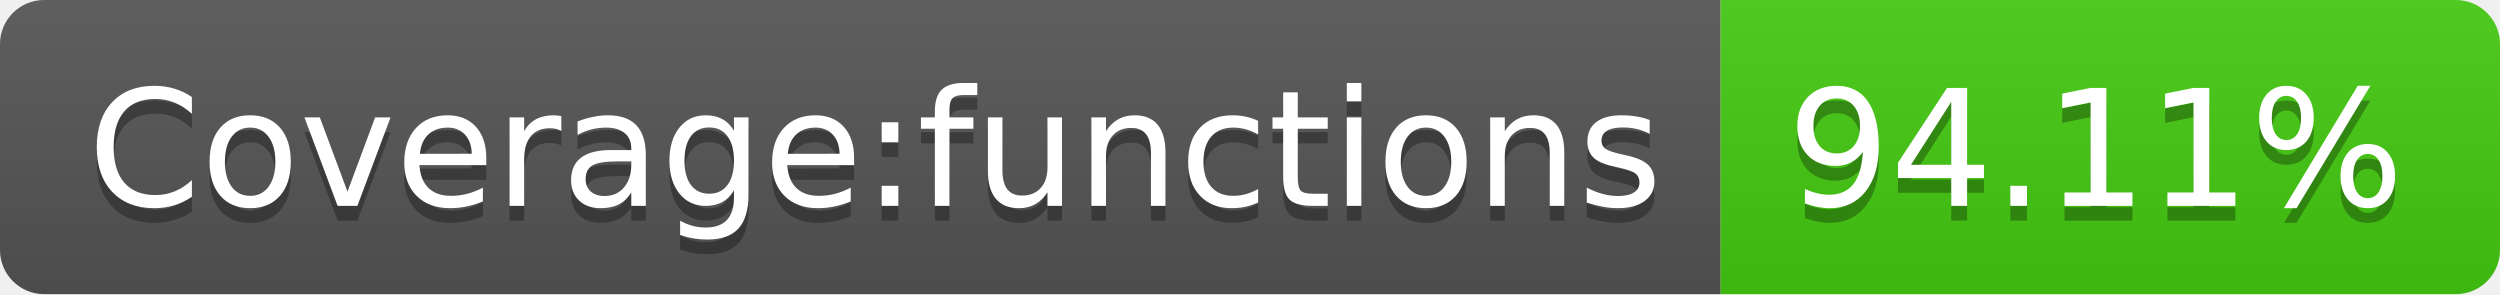
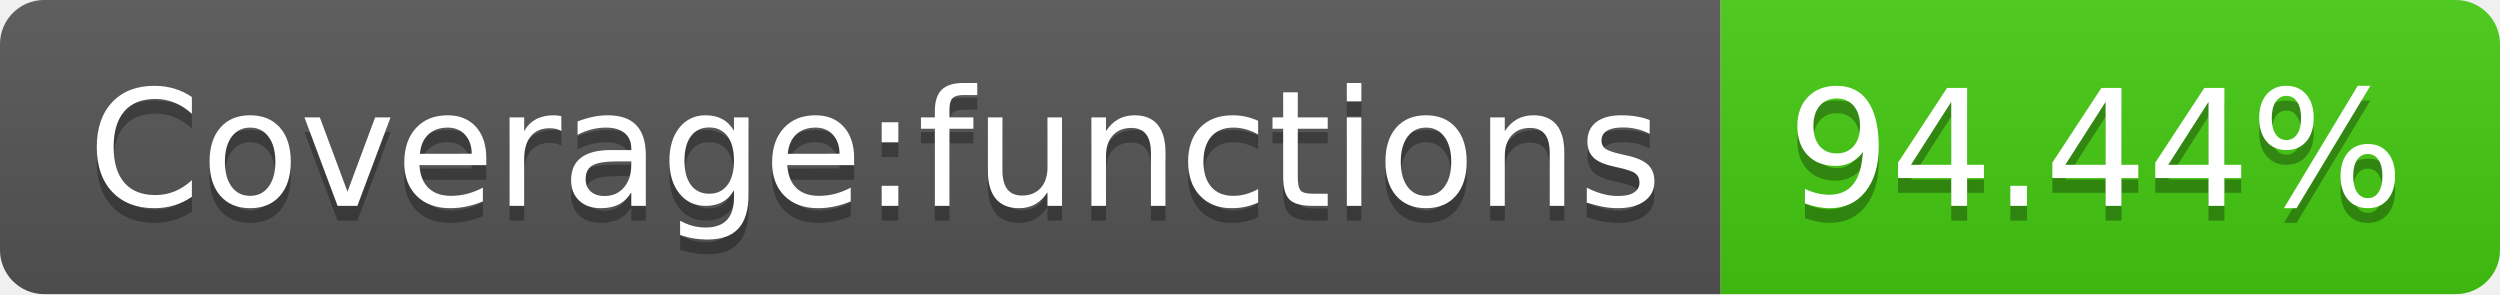
- <svg xmlns="http://www.w3.org/2000/svg" width="170" height="20" role="img" aria-label="Coverage:functions: 94.11%">
+ <svg xmlns="http://www.w3.org/2000/svg" width="170" height="20" role="img" aria-label="Coverage:functions: 94.44%">
  <linearGradient id="s" x2="0" y2="100%">
    <stop offset="0" stop-color="#bbb" stop-opacity=".1" />
    <stop offset="1" stop-opacity=".1" />
  </linearGradient>
  <clipPath id="r">
    <rect width="170" height="20" rx="3" fill="#fff" />
  </clipPath>
  <g clip-path="url(#r)">
    <rect width="117" height="20" fill="#555" />
    <rect x="117" width="53" height="20" fill="#4c1" />
    <rect width="170" height="20" fill="url(#s)" />
  </g>
  <g fill="#fff" text-anchor="middle" font-family="Verdana,Geneva,DejaVu Sans,sans-serif" text-rendering="geometricPrecision" font-size="110">
    <text aria-hidden="true" x="595" y="150" fill="#010101" fill-opacity=".3" transform="scale(.1)" textLength="1070">Coverage:functions</text>
    <text x="595" y="140" transform="scale(.1)" fill="#fff" textLength="1070">Coverage:functions</text>
-     <text aria-hidden="true" x="1425" y="150" fill="#010101" fill-opacity=".3" transform="scale(.1)" textLength="430">94.11%</text>
-     <text x="1425" y="140" transform="scale(.1)" fill="#fff" textLength="430">94.11%</text>
+     <text aria-hidden="true" x="1425" y="150" fill="#010101" fill-opacity=".3" transform="scale(.1)" textLength="430">94.44%</text>
+     <text x="1425" y="140" transform="scale(.1)" fill="#fff" textLength="430">94.44%</text>
  </g>
</svg>
